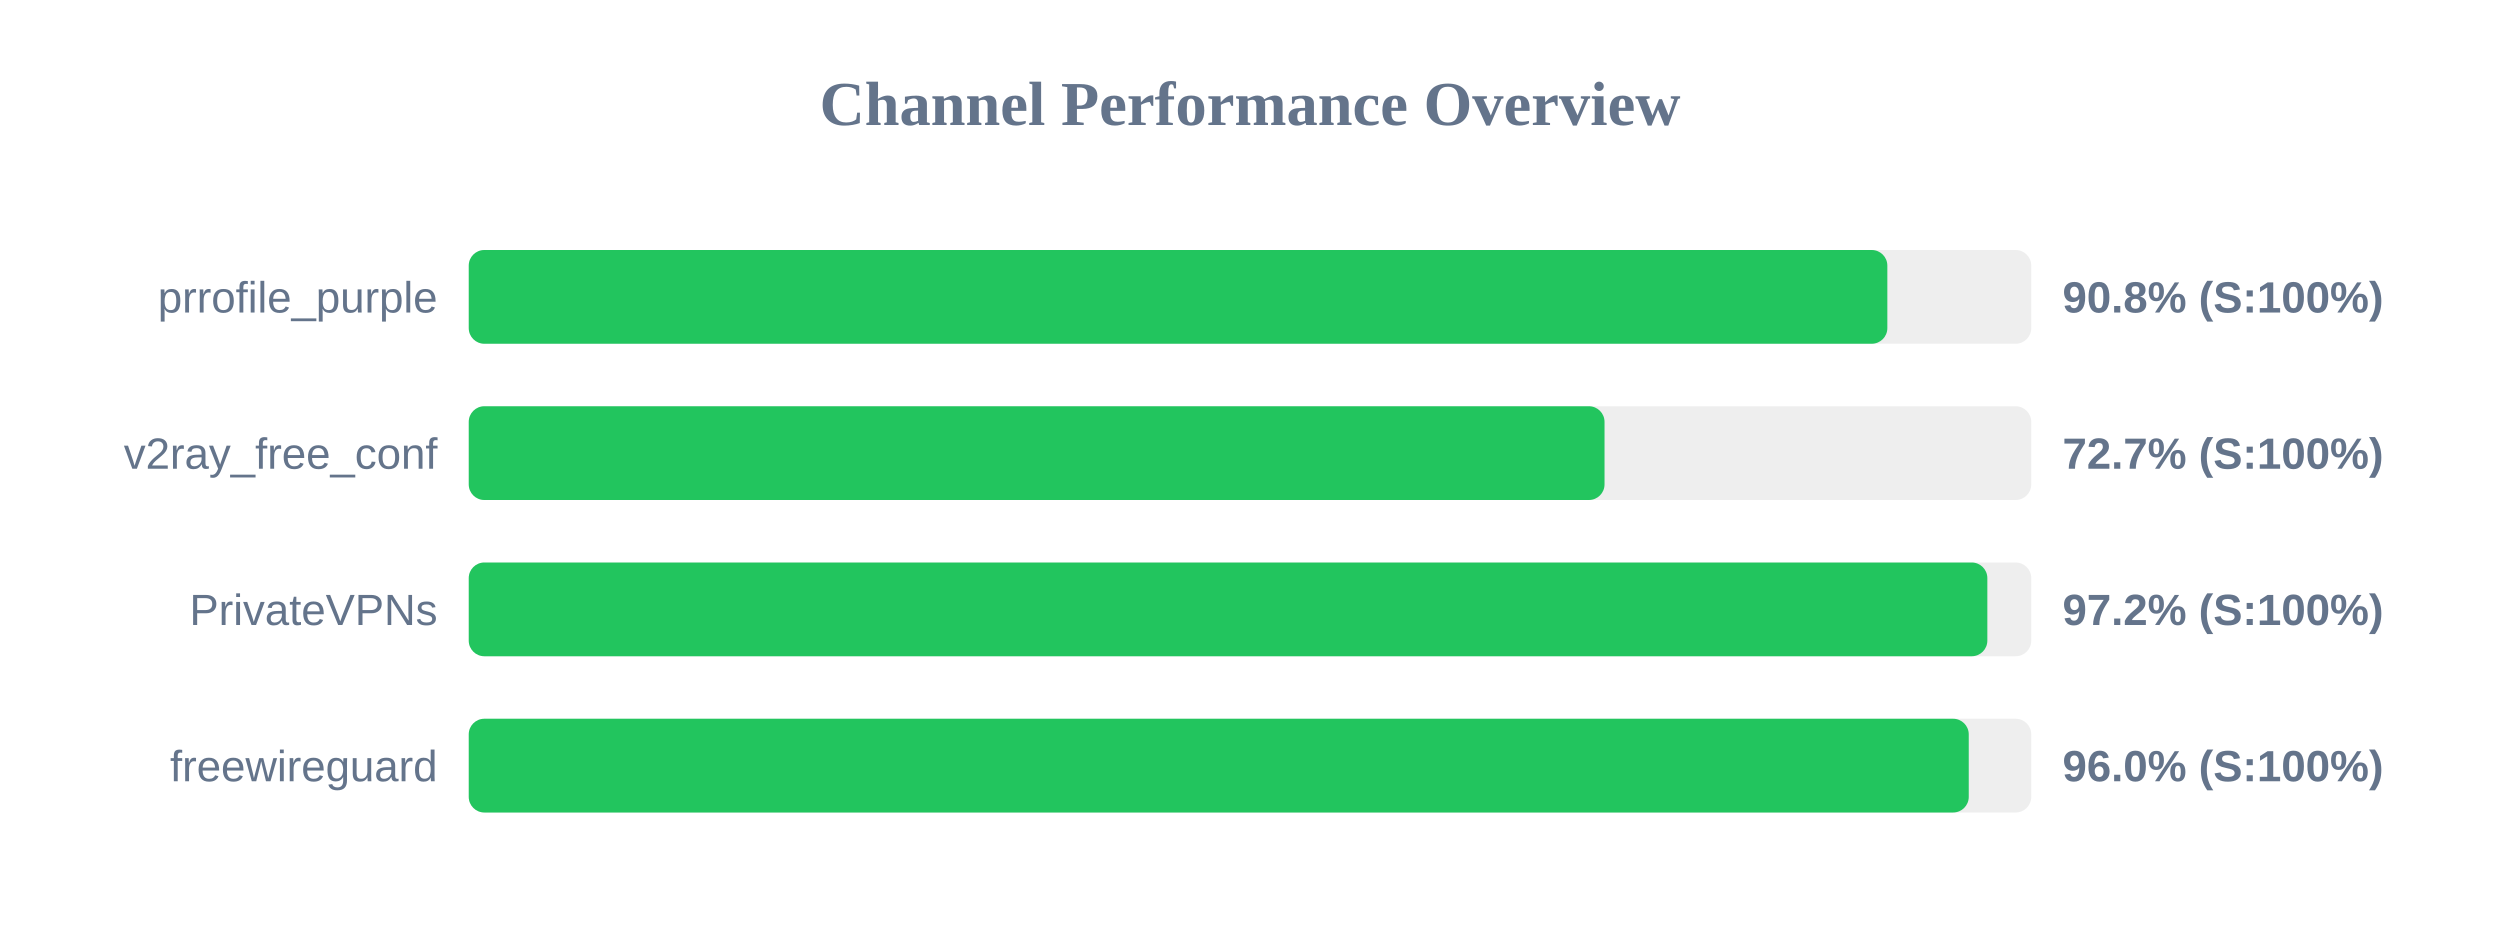
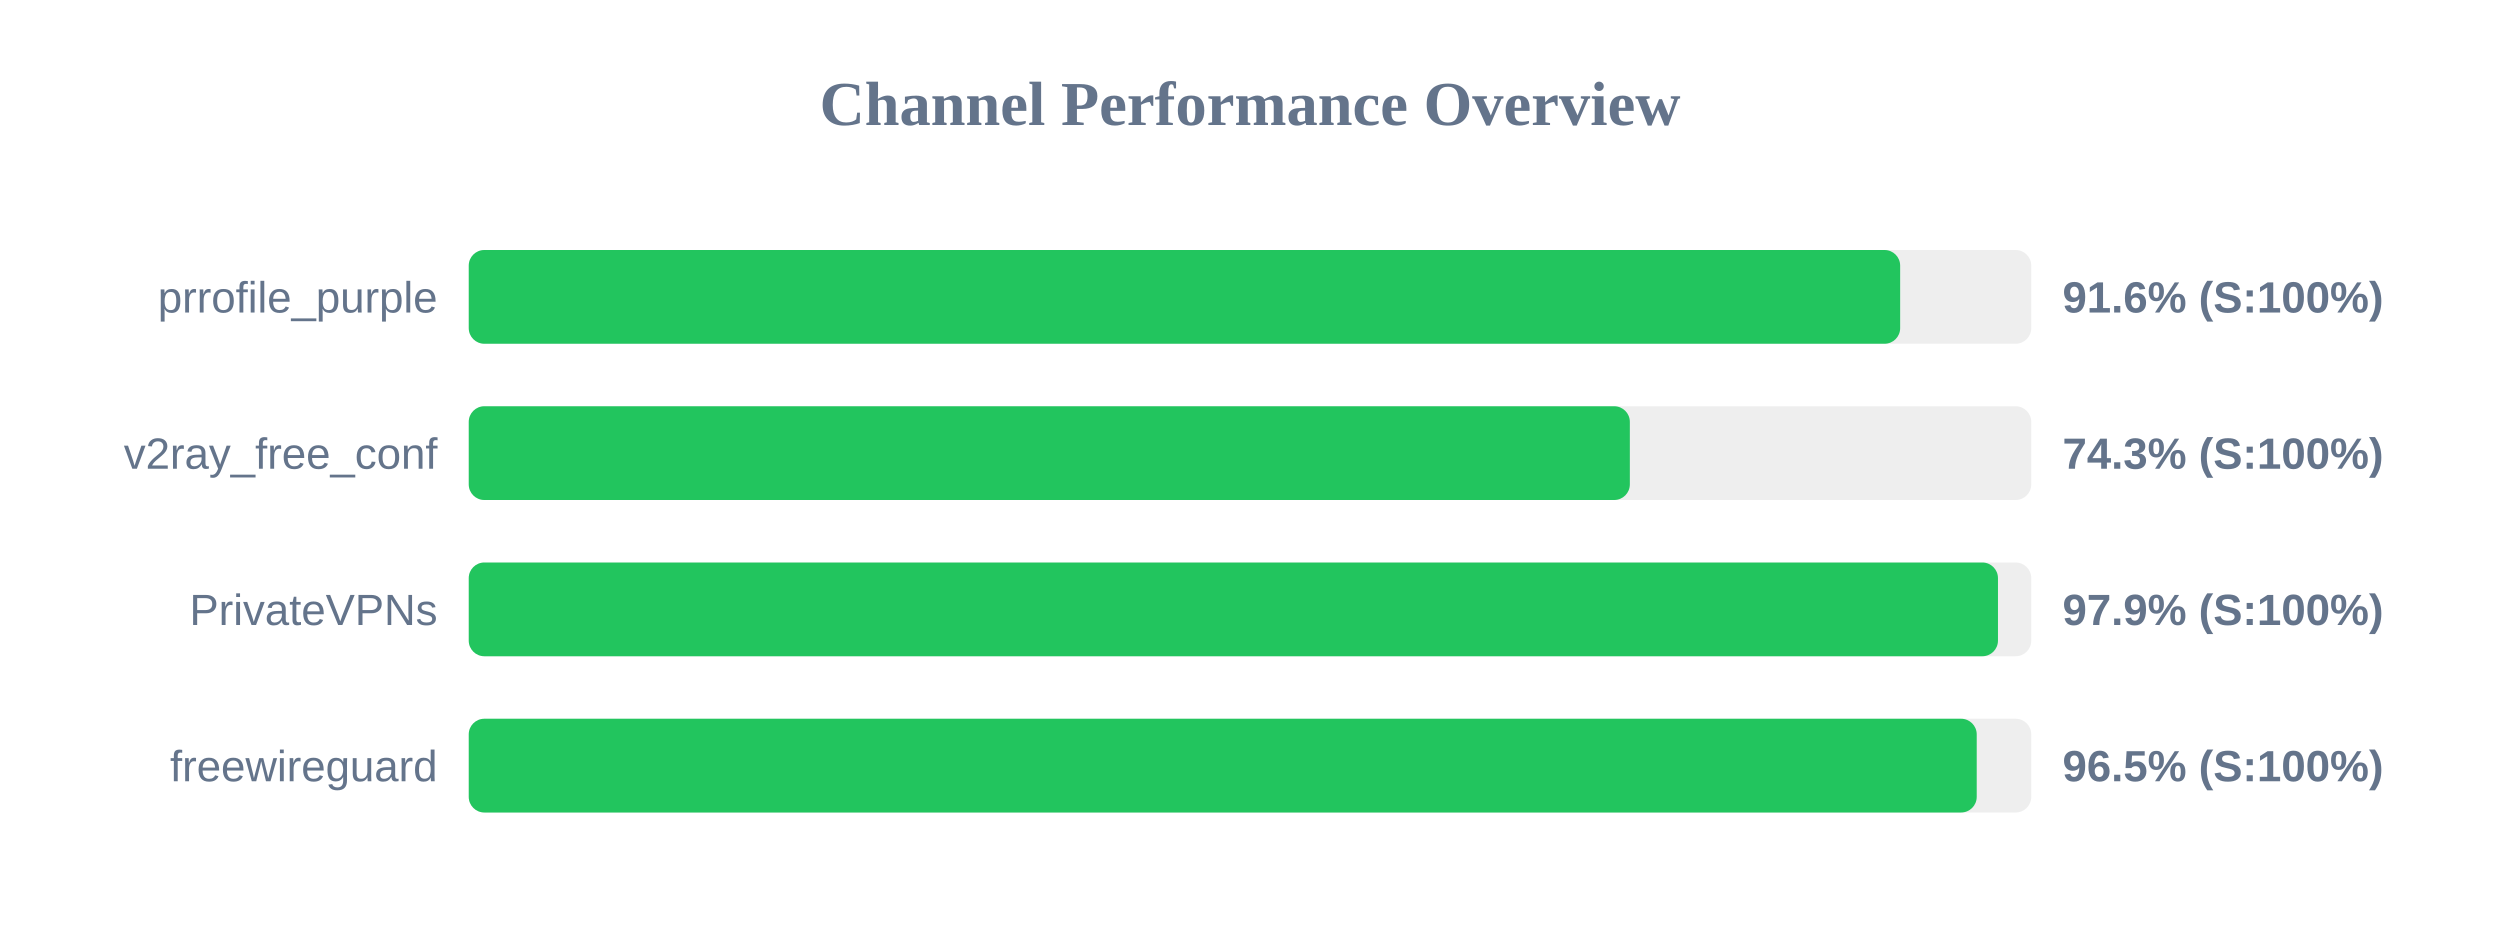
<svg xmlns="http://www.w3.org/2000/svg" width="800" height="300" version="1.1">
  <style>
        .row { font: 14px Arial; fill: #64748b; }
        .score { font: bold 14px Arial; fill: #64748b; }
    </style>
  <text x="400" y="40" text-anchor="middle" font-size="20px" font-weight="bold" fill="#64748b">Channel Performance Overview</text>
  <rect x="150" y="80" width="500" height="30" fill="#eee" rx="5" />
-   <rect x="150" y="80" width="453.95" height="30" fill="#22c55e" rx="5" />
+   <rect x="150" y="80" width="458.05" height="30" fill="#22c55e" rx="5" />
  <text x="140" y="100" text-anchor="end" class="row">prrofile_purple</text>
-   <text x="660" y="100" text-anchor="start" class="score">90.8% (S:100%)</text>
+   <text x="660" y="100" text-anchor="start" class="score">91.6% (S:100%)</text>
  <rect x="150" y="130" width="500" height="30" fill="#eee" rx="5" />
-   <rect x="150" y="130" width="363.45" height="30" fill="#22c55e" rx="5" />
+   <rect x="150" y="130" width="371.55" height="30" fill="#22c55e" rx="5" />
  <text x="140" y="150" text-anchor="end" class="row">v2ray_free_conf</text>
-   <text x="660" y="150" text-anchor="start" class="score">72.7% (S:100%)</text>
+   <text x="660" y="150" text-anchor="start" class="score">74.3% (S:100%)</text>
  <rect x="150" y="180" width="500" height="30" fill="#eee" rx="5" />
-   <rect x="150" y="180" width="485.95" height="30" fill="#22c55e" rx="5" />
+   <rect x="150" y="180" width="489.35" height="30" fill="#22c55e" rx="5" />
  <text x="140" y="200" text-anchor="end" class="row">PrivateVPNs</text>
-   <text x="660" y="200" text-anchor="start" class="score">97.2% (S:100%)</text>
+   <text x="660" y="200" text-anchor="start" class="score">97.9% (S:100%)</text>
  <rect x="150" y="230" width="500" height="30" fill="#eee" rx="5" />
-   <rect x="150" y="230" width="480.0" height="30" fill="#22c55e" rx="5" />
+   <rect x="150" y="230" width="482.55" height="30" fill="#22c55e" rx="5" />
  <text x="140" y="250" text-anchor="end" class="row">freewireguard</text>
-   <text x="660" y="250" text-anchor="start" class="score">96.0% (S:100%)</text>
+   <text x="660" y="250" text-anchor="start" class="score">96.5% (S:100%)</text>
</svg>
